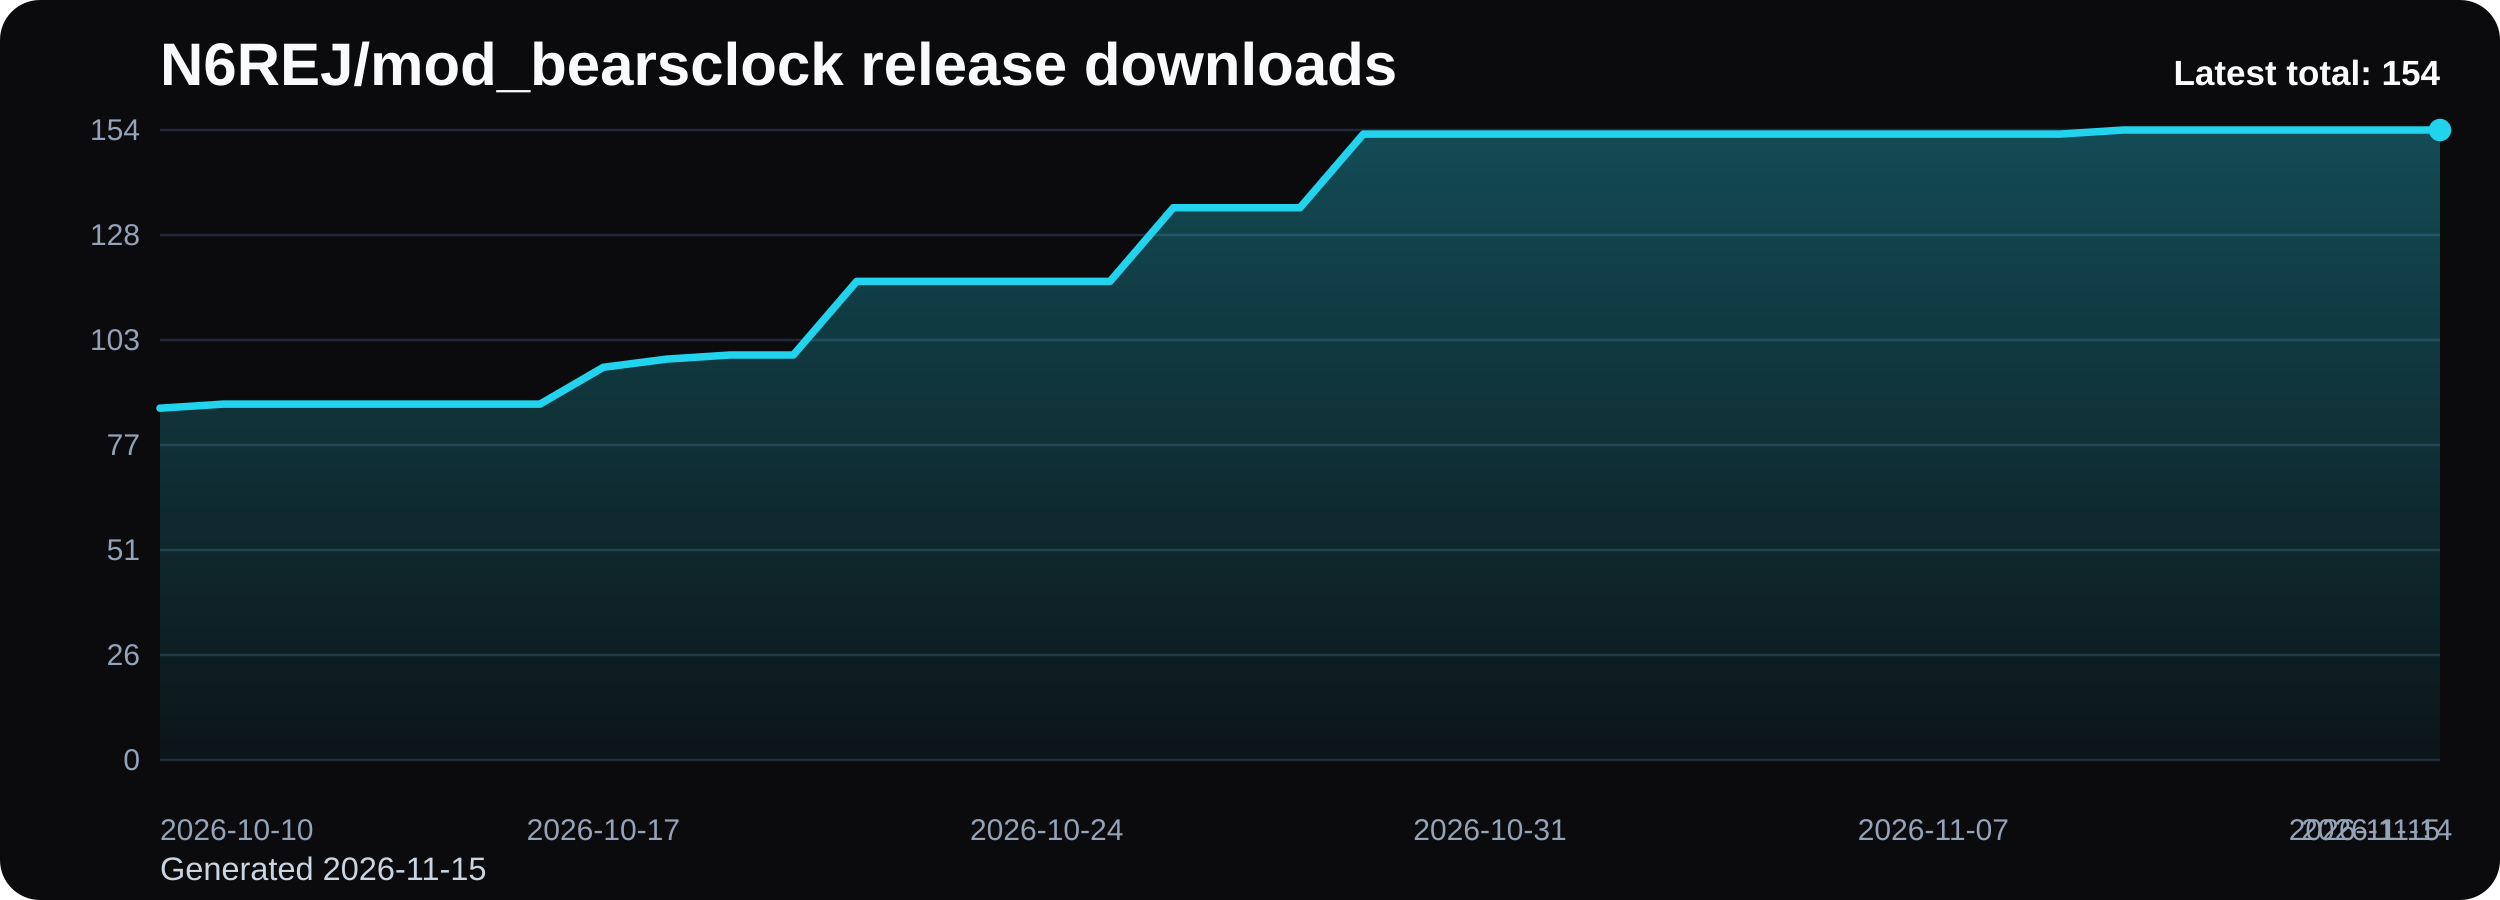
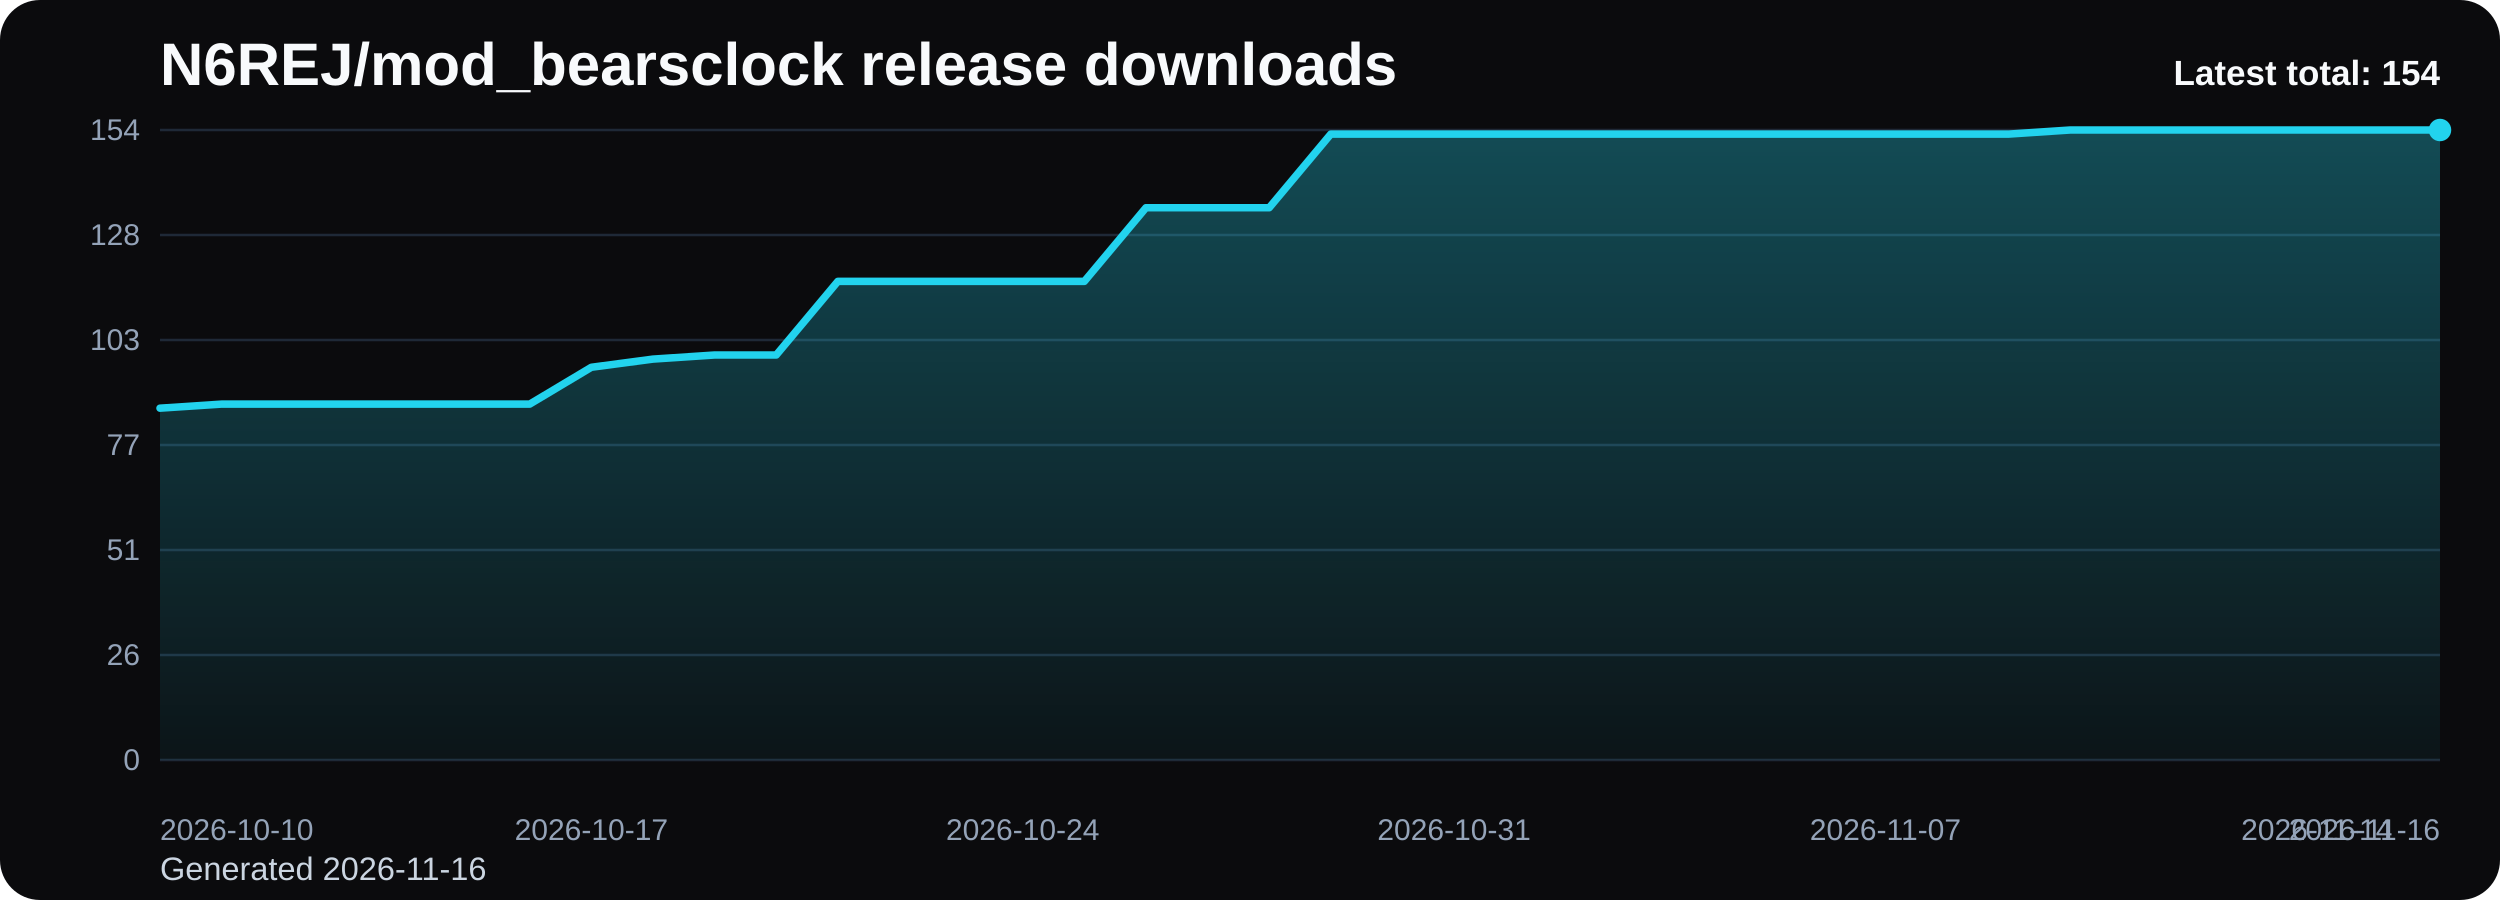
<svg xmlns="http://www.w3.org/2000/svg" viewBox="0 0 1000 360" role="img" aria-label="N6REJ/mod_bearsclock release downloads chart">
  <defs>
    <linearGradient id="fill-total-trend-black" x1="0" y1="0" x2="0" y2="1">
      <stop offset="0%" stop-color="#22d3ee" stop-opacity="0.32" />
      <stop offset="100%" stop-color="#22d3ee" stop-opacity="0.05" />
    </linearGradient>
    <style>
      .bg { fill: #0b0b0d; }
      .title { font: 700 24px Arial, sans-serif; fill: #f8fafc; }
      .sub { font: 400 13px Arial, sans-serif; fill: #cbd5e1; }
      .grid { stroke: #1f2937; stroke-width: 1; }
      .axis { font: 400 12px Arial, sans-serif; fill: #94a3b8; }
      .line { fill: none; stroke: #22d3ee; stroke-width: 3; stroke-linecap: round; stroke-linejoin: round; }
      .dot { fill: #22d3ee; }
      .value { font: 600 11px Arial, sans-serif; fill: #cbd5e1; }
      .latest { font: 700 14px Arial, sans-serif; fill: #f8fafc; }
    </style>
  </defs>
  <rect class="bg" x="0" y="0" width="1000" height="360" rx="16" />
  <text class="title" x="64" y="34">N6REJ/mod_bearsclock release downloads</text>
-   <text class="sub" x="64" y="352">Generated 2026-11-15</text>
+   <text class="sub" x="64" y="352">Generated 2026-11-16</text>
  <line x1="64" y1="52.00" x2="976" y2="52.00" class="grid" />
  <text x="56" y="56.00" text-anchor="end" class="axis">154</text>
  <line x1="64" y1="94.00" x2="976" y2="94.00" class="grid" />
  <text x="56" y="98.00" text-anchor="end" class="axis">128</text>
  <line x1="64" y1="136.00" x2="976" y2="136.00" class="grid" />
  <text x="56" y="140.00" text-anchor="end" class="axis">103</text>
  <line x1="64" y1="178.00" x2="976" y2="178.00" class="grid" />
  <text x="56" y="182.00" text-anchor="end" class="axis">77</text>
  <line x1="64" y1="220.00" x2="976" y2="220.00" class="grid" />
  <text x="56" y="224.00" text-anchor="end" class="axis">51</text>
  <line x1="64" y1="262.00" x2="976" y2="262.00" class="grid" />
  <text x="56" y="266.00" text-anchor="end" class="axis">26</text>
  <line x1="64" y1="304.00" x2="976" y2="304.00" class="grid" />
  <text x="56" y="308.00" text-anchor="end" class="axis">0</text>
-   <path d="M 64.00 304 L 64.00 163.27 L 89.33 161.64 L 114.67 161.64 L 140.00 161.64 L 165.33 161.64 L 190.67 161.64 L 216.00 161.64 L 241.33 146.91 L 266.67 143.64 L 292.00 142.00 L 317.33 142.00 L 342.67 112.55 L 368.00 112.55 L 393.33 112.55 L 418.67 112.55 L 444.00 112.55 L 469.33 83.09 L 494.67 83.09 L 520.00 83.09 L 545.33 53.64 L 570.67 53.64 L 596.00 53.64 L 621.33 53.64 L 646.67 53.64 L 672.00 53.64 L 697.33 53.64 L 722.67 53.64 L 748.00 53.64 L 773.33 53.64 L 798.67 53.64 L 824.00 53.64 L 849.33 52.00 L 874.67 52.00 L 900.00 52.00 L 925.33 52.00 L 950.67 52.00 L 976.00 52.00 L 976.00 304 Z" fill="url(#fill-total-trend-black)" />
-   <polyline class="line" points="64.00,163.27 89.33,161.64 114.67,161.64 140.00,161.64 165.33,161.64 190.67,161.64 216.00,161.64 241.33,146.91 266.67,143.64 292.00,142.00 317.33,142.00 342.67,112.55 368.00,112.55 393.33,112.55 418.67,112.55 444.00,112.55 469.33,83.09 494.67,83.09 520.00,83.09 545.33,53.64 570.67,53.64 596.00,53.64 621.33,53.64 646.67,53.64 672.00,53.64 697.33,53.64 722.67,53.64 748.00,53.64 773.33,53.64 798.67,53.64 824.00,53.64 849.33,52.00 874.67,52.00 900.00,52.00 925.33,52.00 950.67,52.00 976.00,52.00" />
+   <path d="M 64.00 304 L 64.00 163.27 L 88.65 161.64 L 113.30 161.64 L 137.95 161.64 L 162.59 161.64 L 187.24 161.64 L 211.89 161.64 L 236.54 146.91 L 261.19 143.64 L 285.84 142.00 L 310.49 142.00 L 335.14 112.55 L 359.78 112.55 L 384.43 112.55 L 409.08 112.55 L 433.73 112.55 L 458.38 83.09 L 483.03 83.09 L 507.68 83.09 L 532.32 53.64 L 556.97 53.64 L 581.62 53.64 L 606.27 53.64 L 630.92 53.64 L 655.57 53.64 L 680.22 53.64 L 704.86 53.64 L 729.51 53.64 L 754.16 53.64 L 778.81 53.64 L 803.46 53.64 L 828.11 52.00 L 852.76 52.00 L 877.41 52.00 L 902.05 52.00 L 926.70 52.00 L 951.35 52.00 L 976.00 52.00 L 976.00 304 Z" fill="url(#fill-total-trend-black)" />
+   <polyline class="line" points="64.00,163.27 88.65,161.64 113.30,161.64 137.95,161.64 162.59,161.64 187.24,161.64 211.89,161.64 236.54,146.91 261.19,143.64 285.84,142.00 310.49,142.00 335.14,112.55 359.78,112.55 384.43,112.55 409.08,112.55 433.73,112.55 458.38,83.09 483.03,83.09 507.68,83.09 532.32,53.64 556.97,53.64 581.62,53.64 606.27,53.64 630.92,53.64 655.57,53.64 680.22,53.64 704.86,53.64 729.51,53.64 754.16,53.64 778.81,53.64 803.46,53.64 828.11,52.00 852.76,52.00 877.41,52.00 902.05,52.00 926.70,52.00 951.35,52.00 976.00,52.00" />
  <circle class="dot" cx="976.00" cy="52.00" r="4.5" />
  <text class="axis" x="64.00" y="336" text-anchor="start">2026-10-10</text>
-   <text class="axis" x="241.33" y="336" text-anchor="middle">2026-10-17</text>
-   <text class="axis" x="418.67" y="336" text-anchor="middle">2026-10-24</text>
-   <text class="axis" x="596.00" y="336" text-anchor="middle">2026-10-31</text>
-   <text class="axis" x="773.33" y="336" text-anchor="middle">2026-11-07</text>
-   <text class="axis" x="950.67" y="336" text-anchor="middle">2026-11-14</text>
-   <text class="axis" x="976.00" y="336" text-anchor="end">2026-11-15</text>
+   <text class="axis" x="236.54" y="336" text-anchor="middle">2026-10-17</text>
+   <text class="axis" x="409.08" y="336" text-anchor="middle">2026-10-24</text>
+   <text class="axis" x="581.62" y="336" text-anchor="middle">2026-10-31</text>
+   <text class="axis" x="754.16" y="336" text-anchor="middle">2026-11-07</text>
+   <text class="axis" x="926.70" y="336" text-anchor="middle">2026-11-14</text>
+   <text class="axis" x="976.00" y="336" text-anchor="end">2026-11-16</text>
  <text class="latest" x="976" y="34" text-anchor="end">Latest total: 154</text>
</svg>
